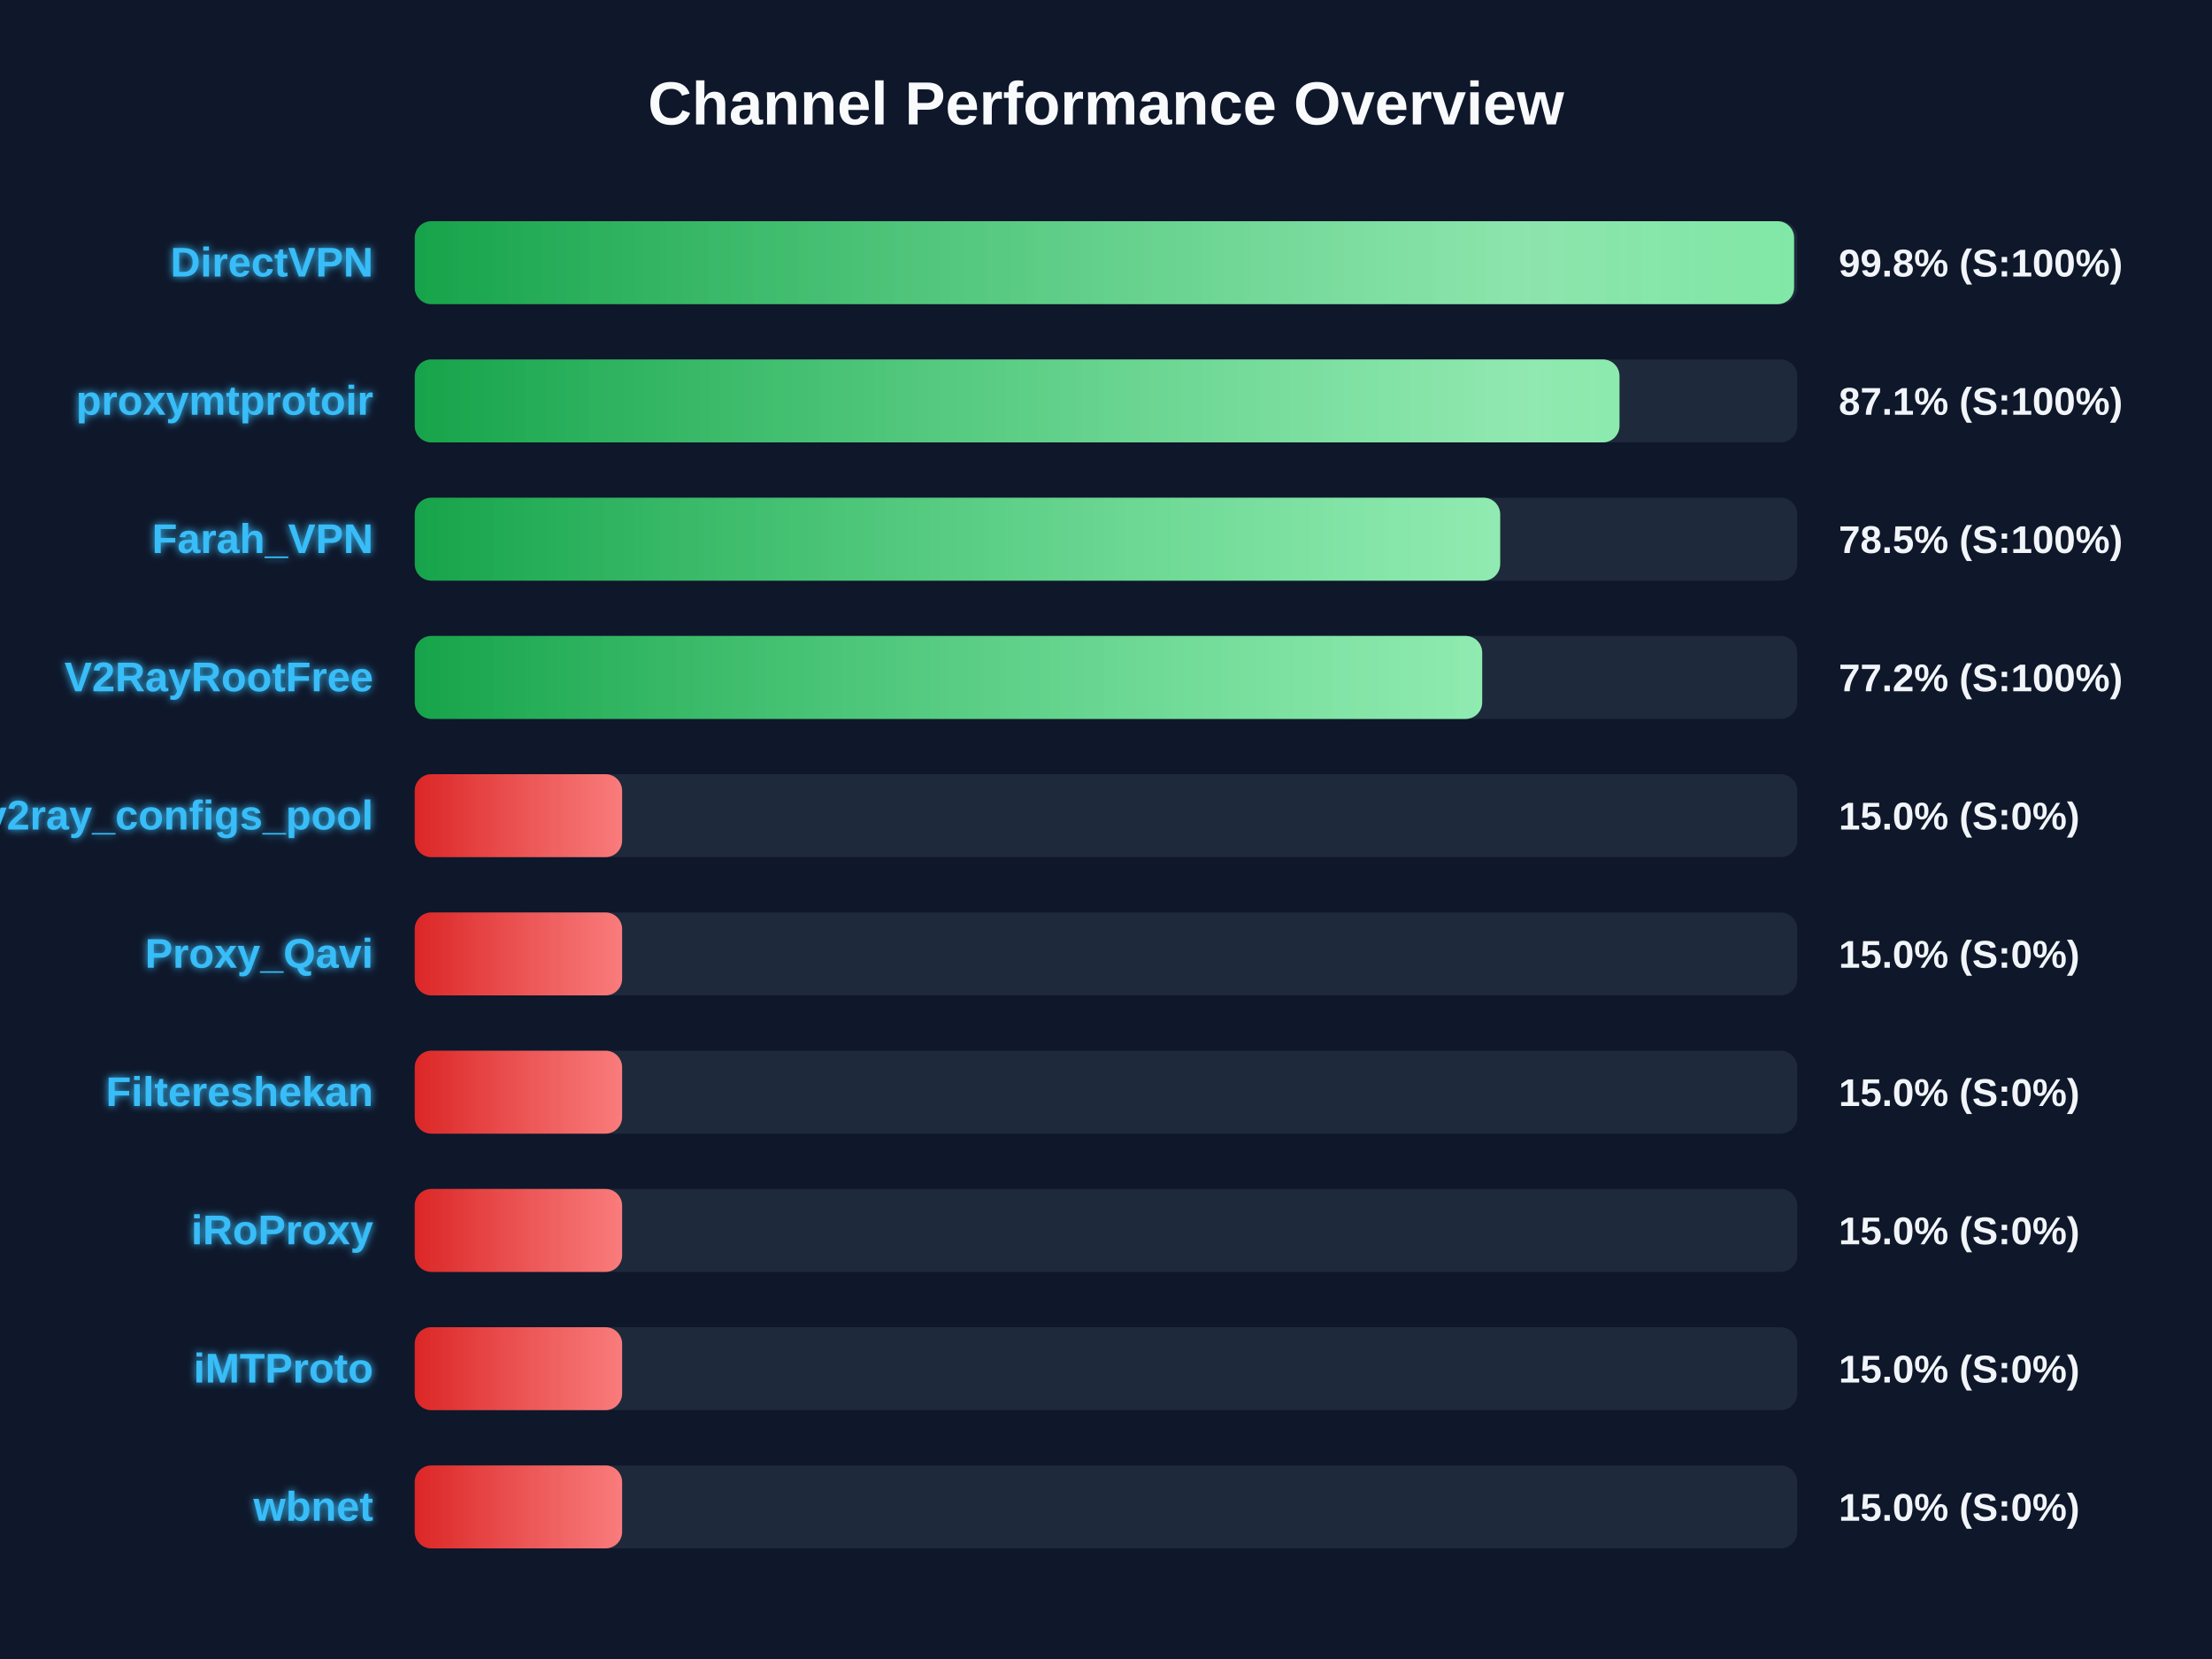
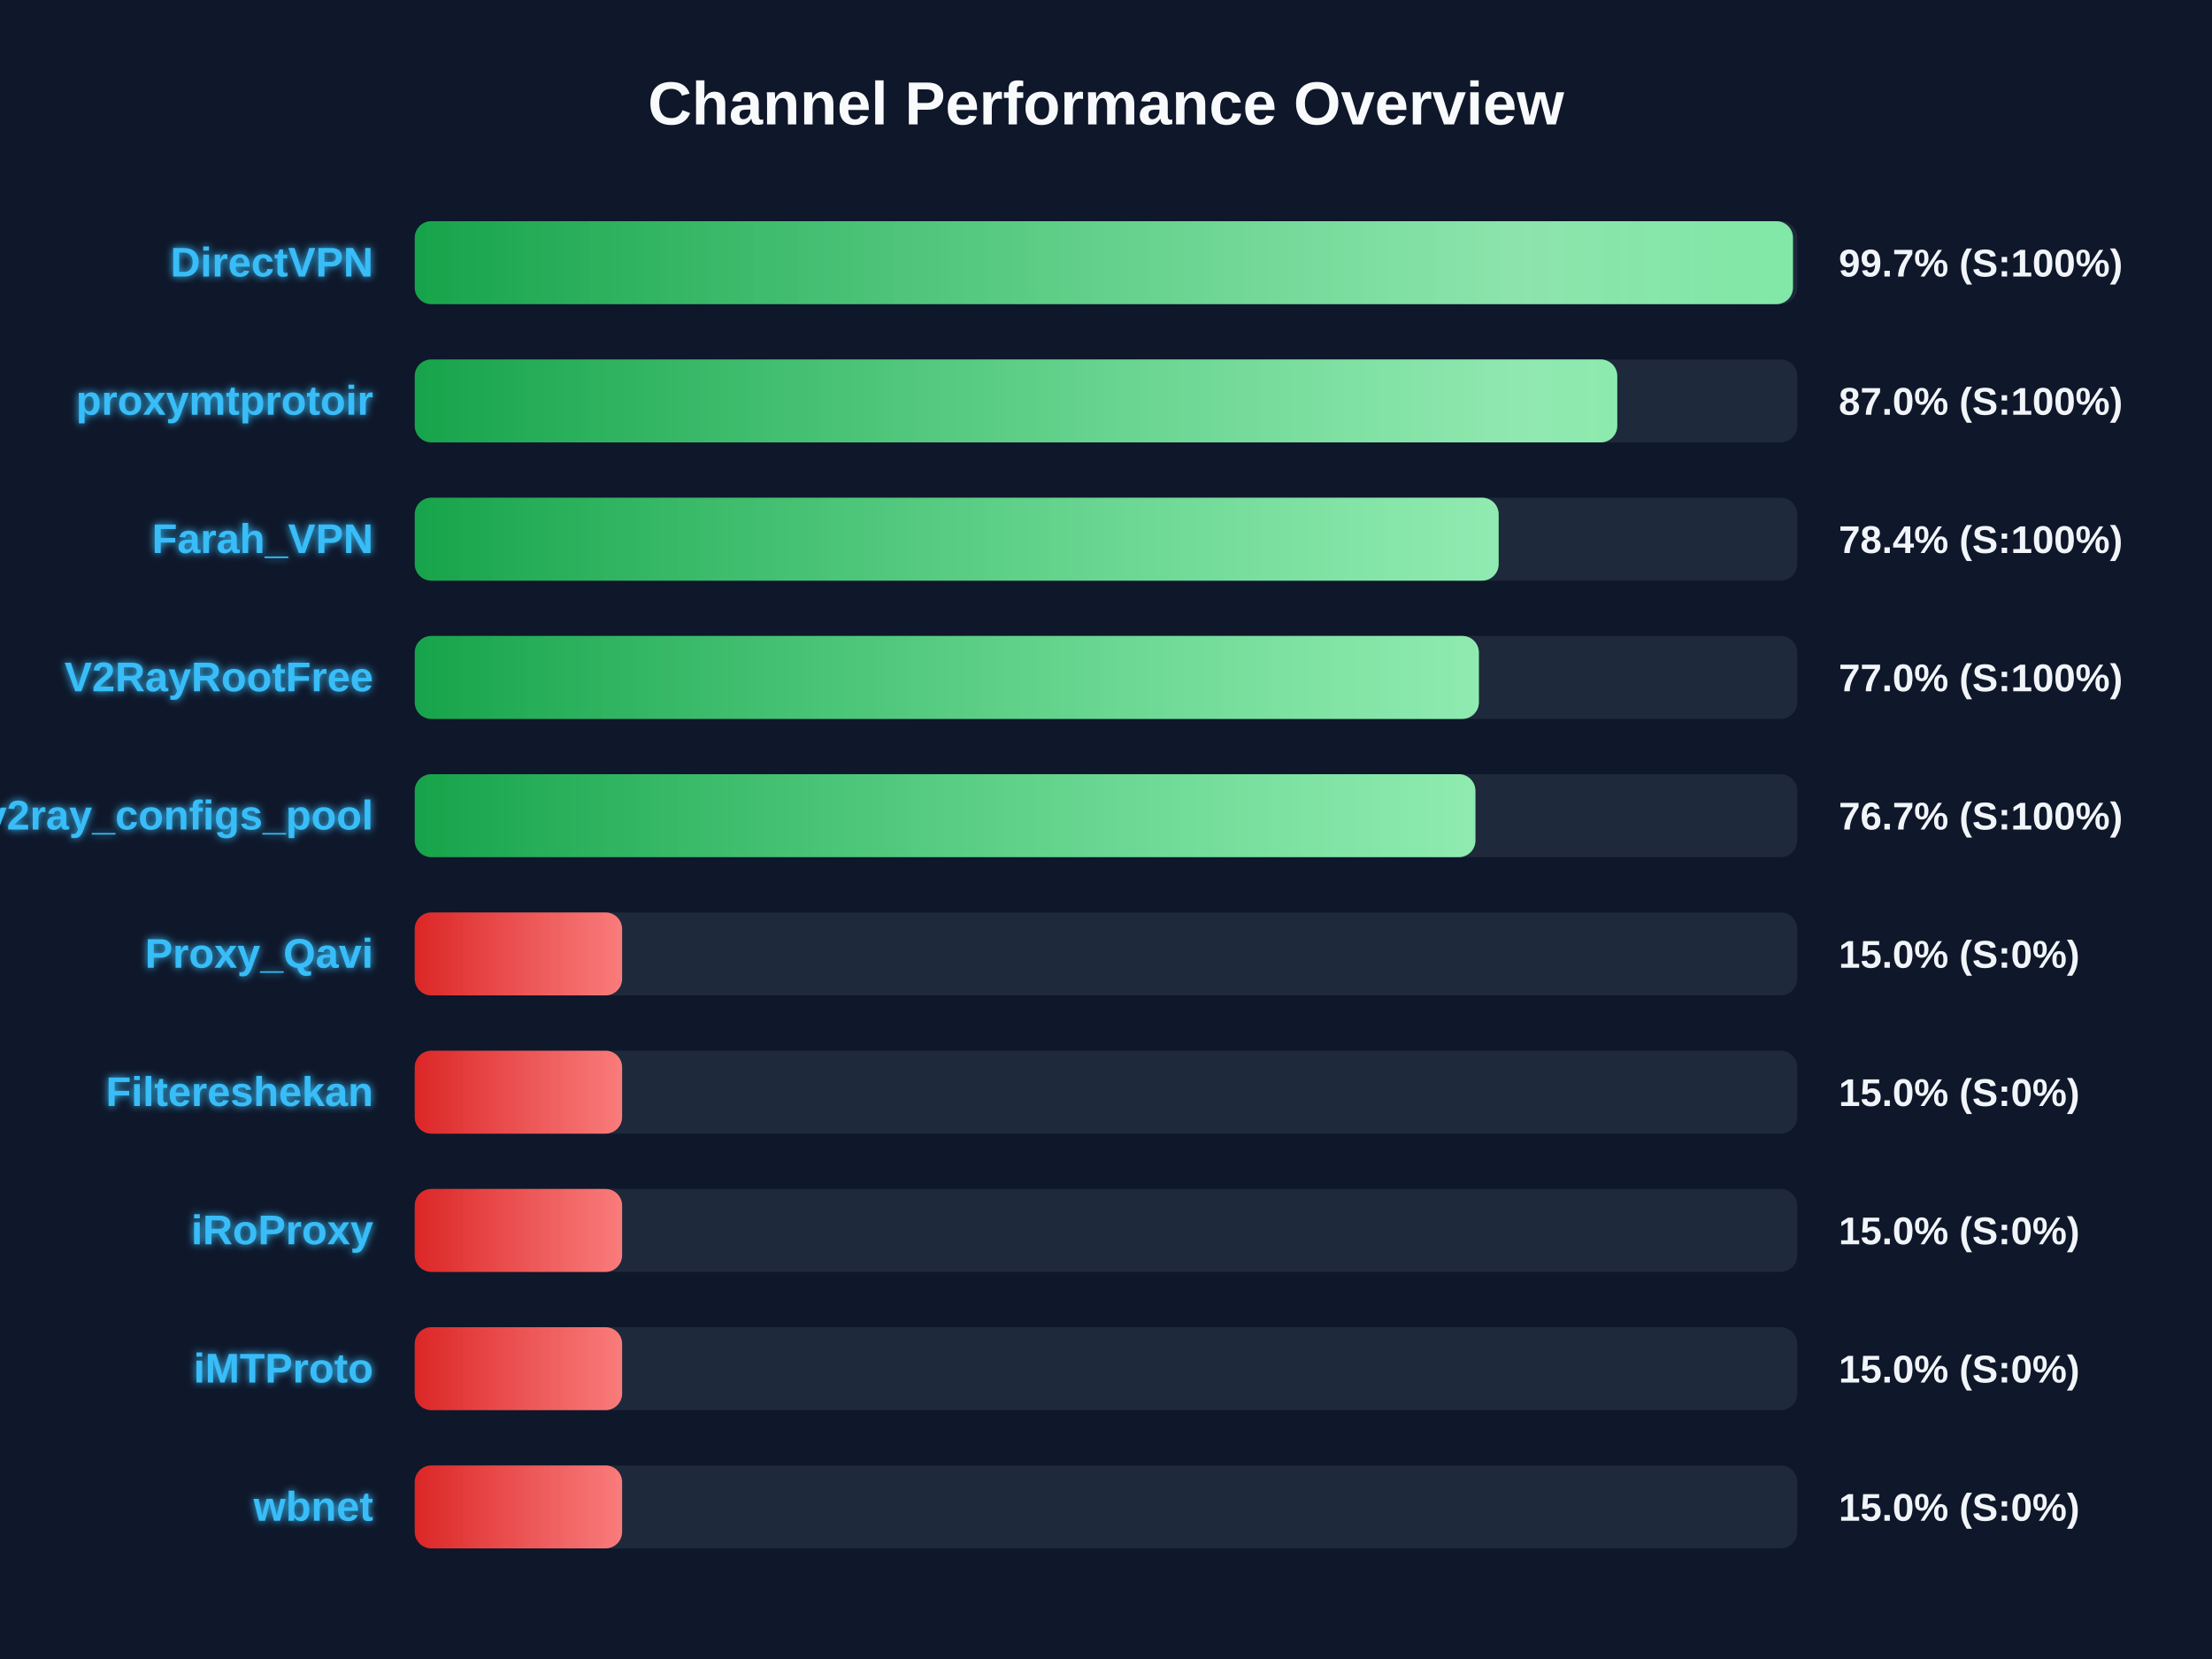
<svg xmlns="http://www.w3.org/2000/svg" width="800" height="600" version="1.1">
  <defs>
    <linearGradient id="grad-green" x1="0%" y1="0%" x2="100%" y2="0%">
      <stop offset="0%" stop-color="#16a34a" />
      <stop offset="100%" stop-color="#4ade80" />
    </linearGradient>
    <linearGradient id="grad-yellow" x1="0%" y1="0%" x2="100%" y2="0%">
      <stop offset="0%" stop-color="#ca8a04" />
      <stop offset="100%" stop-color="#fde047" />
    </linearGradient>
    <linearGradient id="grad-red" x1="0%" y1="0%" x2="100%" y2="0%">
      <stop offset="0%" stop-color="#dc2626" />
      <stop offset="100%" stop-color="#f87171" />
    </linearGradient>
    <linearGradient id="shimmer" x1="0%" y1="0%" x2="100%" y2="0%">
      <stop offset="0%" stop-color="rgba(255,255,255,0)" />
      <stop offset="50%" stop-color="rgba(255,255,255,0.4)" />
      <stop offset="100%" stop-color="rgba(255,255,255,0)" />
    </linearGradient>
    <filter id="glow" x="-20%" y="-20%" width="140%" height="140%">
      <feGaussianBlur stdDeviation="1.5" result="blur" />
      <feComposite in="SourceGraphic" in2="blur" operator="over" />
    </filter>
  </defs>
  <style>
        .bg-rect { fill: #0f172a; }
        .title { font: bold 22px 'Segoe UI', Arial, sans-serif; fill: #f8fafc; }
        .row { font: bold 15px 'Segoe UI', Arial, sans-serif; fill: #38bdf8; filter: url(#glow); }
        .score { font: bold 14px 'Segoe UI', Arial, sans-serif; fill: #f1f5f9; }
        @keyframes shimmer-anim {
            0% { transform: translateX(-100%); }
            100% { transform: translateX(200%); }
        }
        .shimmer-rect {
            animation: shimmer-anim 2.5s infinite linear;
        }
    </style>
  <rect width="100%" height="100%" class="bg-rect" />
  <text x="400" y="45" text-anchor="middle" class="title">Channel Performance Overview</text>
  <rect x="150" y="80" width="500" height="30" fill="#1e293b" rx="6" />
  <clipPath id="clip-0">
-     <rect x="150" y="80" width="498.85" height="30" rx="6" />
+     <rect x="150" y="80" width="498.45" height="30" rx="6" />
  </clipPath>
-   <rect x="150" y="80" width="498.85" height="30" fill="url(#grad-green)" rx="6" />
+   <rect x="150" y="80" width="498.45" height="30" fill="url(#grad-green)" rx="6" />
  <g clip-path="url(#clip-0)">
    <rect x="150" y="80" width="100%" height="30" fill="url(#shimmer)" class="shimmer-rect" />
  </g>
  <text x="135" y="100" text-anchor="end" class="row">DirectVPN</text>
-   <text x="665" y="100" text-anchor="start" class="score">99.8% (S:100%)</text>
+   <text x="665" y="100" text-anchor="start" class="score">99.7% (S:100%)</text>
  <rect x="150" y="130" width="500" height="30" fill="#1e293b" rx="6" />
  <clipPath id="clip-1">
-     <rect x="150" y="130" width="435.7" height="30" rx="6" />
+     <rect x="150" y="130" width="434.9" height="30" rx="6" />
  </clipPath>
-   <rect x="150" y="130" width="435.7" height="30" fill="url(#grad-green)" rx="6" />
+   <rect x="150" y="130" width="434.9" height="30" fill="url(#grad-green)" rx="6" />
  <g clip-path="url(#clip-1)">
    <rect x="150" y="130" width="100%" height="30" fill="url(#shimmer)" class="shimmer-rect" />
  </g>
  <text x="135" y="150" text-anchor="end" class="row">proxymtprotoir</text>
-   <text x="665" y="150" text-anchor="start" class="score">87.1% (S:100%)</text>
+   <text x="665" y="150" text-anchor="start" class="score">87.0% (S:100%)</text>
  <rect x="150" y="180" width="500" height="30" fill="#1e293b" rx="6" />
  <clipPath id="clip-2">
-     <rect x="150" y="180" width="392.55" height="30" rx="6" />
+     <rect x="150" y="180" width="392.0" height="30" rx="6" />
  </clipPath>
-   <rect x="150" y="180" width="392.55" height="30" fill="url(#grad-green)" rx="6" />
+   <rect x="150" y="180" width="392.0" height="30" fill="url(#grad-green)" rx="6" />
  <g clip-path="url(#clip-2)">
    <rect x="150" y="180" width="100%" height="30" fill="url(#shimmer)" class="shimmer-rect" />
  </g>
  <text x="135" y="200" text-anchor="end" class="row">Farah_VPN</text>
-   <text x="665" y="200" text-anchor="start" class="score">78.5% (S:100%)</text>
+   <text x="665" y="200" text-anchor="start" class="score">78.4% (S:100%)</text>
  <rect x="150" y="230" width="500" height="30" fill="#1e293b" rx="6" />
  <clipPath id="clip-3">
-     <rect x="150" y="230" width="386.05" height="30" rx="6" />
+     <rect x="150" y="230" width="384.85" height="30" rx="6" />
  </clipPath>
-   <rect x="150" y="230" width="386.05" height="30" fill="url(#grad-green)" rx="6" />
+   <rect x="150" y="230" width="384.85" height="30" fill="url(#grad-green)" rx="6" />
  <g clip-path="url(#clip-3)">
    <rect x="150" y="230" width="100%" height="30" fill="url(#shimmer)" class="shimmer-rect" />
  </g>
  <text x="135" y="250" text-anchor="end" class="row">V2RayRootFree</text>
-   <text x="665" y="250" text-anchor="start" class="score">77.2% (S:100%)</text>
+   <text x="665" y="250" text-anchor="start" class="score">77.0% (S:100%)</text>
  <rect x="150" y="280" width="500" height="30" fill="#1e293b" rx="6" />
  <clipPath id="clip-4">
-     <rect x="150" y="280" width="75.0" height="30" rx="6" />
+     <rect x="150" y="280" width="383.6" height="30" rx="6" />
  </clipPath>
-   <rect x="150" y="280" width="75.0" height="30" fill="url(#grad-red)" rx="6" />
+   <rect x="150" y="280" width="383.6" height="30" fill="url(#grad-green)" rx="6" />
  <g clip-path="url(#clip-4)">
    <rect x="150" y="280" width="100%" height="30" fill="url(#shimmer)" class="shimmer-rect" />
  </g>
  <text x="135" y="300" text-anchor="end" class="row">v2ray_configs_pool</text>
-   <text x="665" y="300" text-anchor="start" class="score">15.0% (S:0%)</text>
+   <text x="665" y="300" text-anchor="start" class="score">76.7% (S:100%)</text>
  <rect x="150" y="330" width="500" height="30" fill="#1e293b" rx="6" />
  <clipPath id="clip-5">
    <rect x="150" y="330" width="75.0" height="30" rx="6" />
  </clipPath>
  <rect x="150" y="330" width="75.0" height="30" fill="url(#grad-red)" rx="6" />
  <g clip-path="url(#clip-5)">
    <rect x="150" y="330" width="100%" height="30" fill="url(#shimmer)" class="shimmer-rect" />
  </g>
  <text x="135" y="350" text-anchor="end" class="row">Proxy_Qavi</text>
  <text x="665" y="350" text-anchor="start" class="score">15.0% (S:0%)</text>
  <rect x="150" y="380" width="500" height="30" fill="#1e293b" rx="6" />
  <clipPath id="clip-6">
    <rect x="150" y="380" width="75.0" height="30" rx="6" />
  </clipPath>
  <rect x="150" y="380" width="75.0" height="30" fill="url(#grad-red)" rx="6" />
  <g clip-path="url(#clip-6)">
    <rect x="150" y="380" width="100%" height="30" fill="url(#shimmer)" class="shimmer-rect" />
  </g>
  <text x="135" y="400" text-anchor="end" class="row">Filtereshekan</text>
  <text x="665" y="400" text-anchor="start" class="score">15.0% (S:0%)</text>
  <rect x="150" y="430" width="500" height="30" fill="#1e293b" rx="6" />
  <clipPath id="clip-7">
    <rect x="150" y="430" width="75.0" height="30" rx="6" />
  </clipPath>
  <rect x="150" y="430" width="75.0" height="30" fill="url(#grad-red)" rx="6" />
  <g clip-path="url(#clip-7)">
    <rect x="150" y="430" width="100%" height="30" fill="url(#shimmer)" class="shimmer-rect" />
  </g>
  <text x="135" y="450" text-anchor="end" class="row">iRoProxy</text>
  <text x="665" y="450" text-anchor="start" class="score">15.0% (S:0%)</text>
  <rect x="150" y="480" width="500" height="30" fill="#1e293b" rx="6" />
  <clipPath id="clip-8">
    <rect x="150" y="480" width="75.0" height="30" rx="6" />
  </clipPath>
  <rect x="150" y="480" width="75.0" height="30" fill="url(#grad-red)" rx="6" />
  <g clip-path="url(#clip-8)">
    <rect x="150" y="480" width="100%" height="30" fill="url(#shimmer)" class="shimmer-rect" />
  </g>
  <text x="135" y="500" text-anchor="end" class="row">iMTProto</text>
  <text x="665" y="500" text-anchor="start" class="score">15.0% (S:0%)</text>
  <rect x="150" y="530" width="500" height="30" fill="#1e293b" rx="6" />
  <clipPath id="clip-9">
    <rect x="150" y="530" width="75.0" height="30" rx="6" />
  </clipPath>
  <rect x="150" y="530" width="75.0" height="30" fill="url(#grad-red)" rx="6" />
  <g clip-path="url(#clip-9)">
    <rect x="150" y="530" width="100%" height="30" fill="url(#shimmer)" class="shimmer-rect" />
  </g>
  <text x="135" y="550" text-anchor="end" class="row">wbnet</text>
  <text x="665" y="550" text-anchor="start" class="score">15.0% (S:0%)</text>
</svg>
